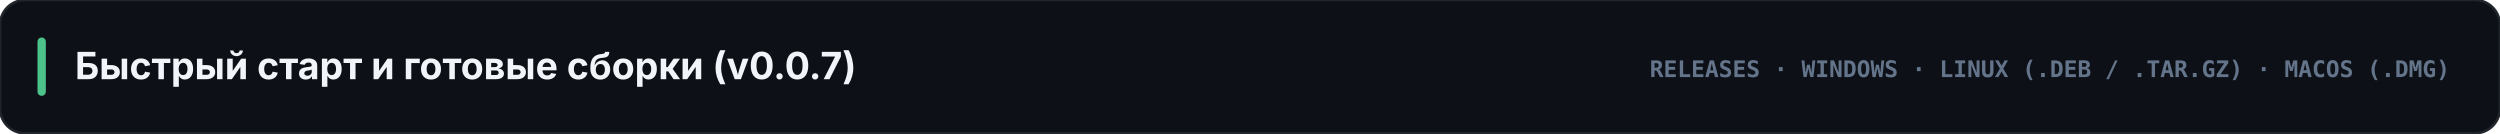
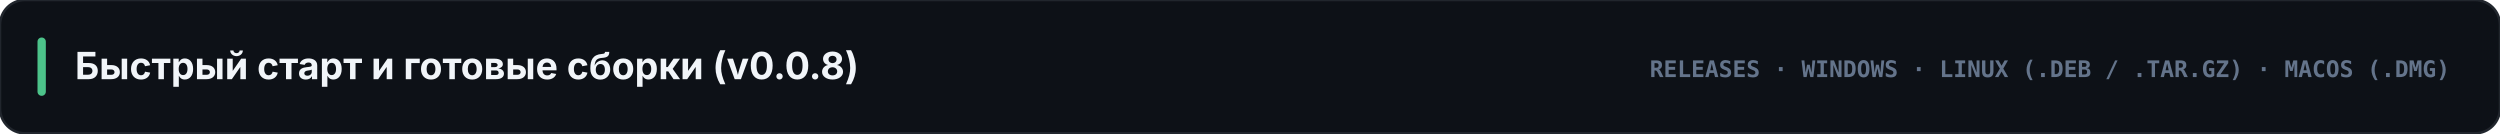
<svg xmlns="http://www.w3.org/2000/svg" viewBox="0 0 1200 64" width="1200" height="64">
  <rect width="1200" height="64" rx="12" fill="#0d1117" stroke="#21262d" stroke-width="1.2" />
  <rect x="18" y="18" width="4" height="28" rx="2" fill="#4cc38a" />
-   <text x="36" y="38" fill="#f1f5f9" font-family="-apple-system, BlinkMacSystemFont, 'Segoe UI', Inter, sans-serif" font-size="18" font-weight="700">Быстрый старт и готовые сборки (v0.0.7)</text>
+   <text x="36" y="38" fill="#f1f5f9" font-family="-apple-system, BlinkMacSystemFont, 'Segoe UI', Inter, sans-serif" font-size="18" font-weight="700">Быстрый старт и готовые сборки (v0.0.8)</text>
  <text x="1176" y="37" text-anchor="end" fill="#64748b" font-family="ui-monospace, SFMono-Regular, Menlo, Consolas, monospace" font-size="11" font-weight="700">RELEASES · WINDOWS · LINUX (.DEB / .TAR.GZ) · MACOS (.DMG)</text>
</svg>
